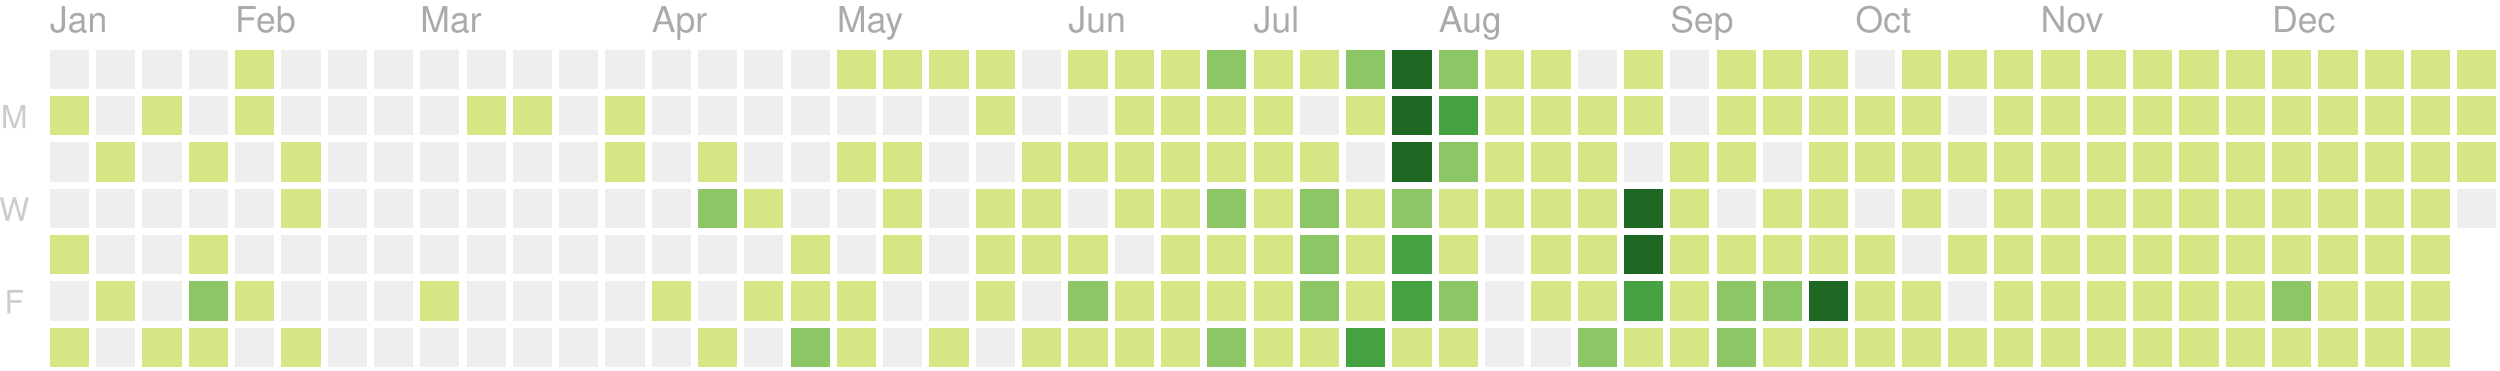
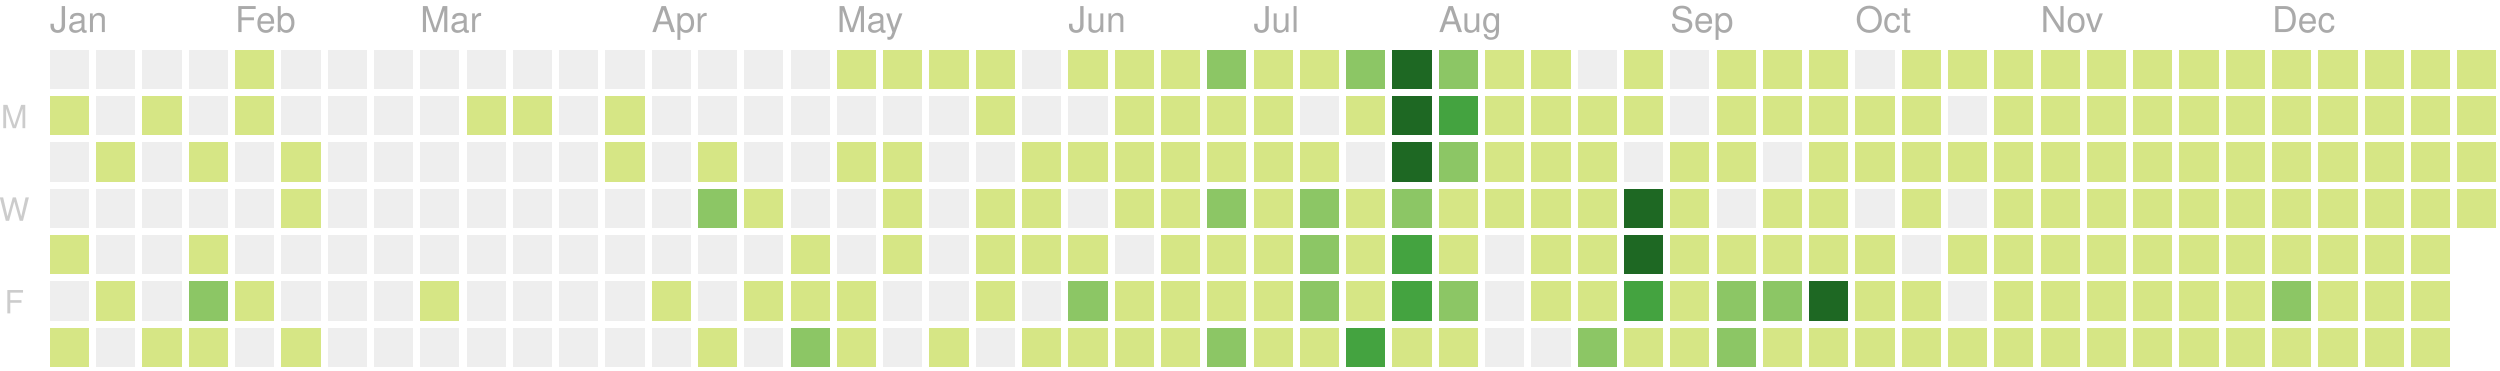
<svg xmlns="http://www.w3.org/2000/svg" version="1.1" width="702" height="104">
  <rect style="fill:#eeeeee;shape-rendering:crispedges;" data-score="0" data-date="2020-01-05" x="14" y="14" width="11" height="11" />
  <rect style="fill:#eeeeee;shape-rendering:crispedges;" data-score="0" data-date="2020-01-12" x="27" y="14" width="11" height="11" />
  <rect style="fill:#eeeeee;shape-rendering:crispedges;" data-score="0" data-date="2020-01-19" x="40" y="14" width="11" height="11" />
  <rect style="fill:#eeeeee;shape-rendering:crispedges;" data-score="0" data-date="2020-01-26" x="53" y="14" width="11" height="11" />
  <rect style="fill:#d6e685;shape-rendering:crispedges;" data-score="2" data-date="2020-02-02" x="66" y="14" width="11" height="11" />
  <rect style="fill:#eeeeee;shape-rendering:crispedges;" data-score="0" data-date="2020-02-09" x="79" y="14" width="11" height="11" />
  <rect style="fill:#eeeeee;shape-rendering:crispedges;" data-score="0" data-date="2020-02-16" x="92" y="14" width="11" height="11" />
  <rect style="fill:#eeeeee;shape-rendering:crispedges;" data-score="0" data-date="2020-02-23" x="105" y="14" width="11" height="11" />
  <rect style="fill:#eeeeee;shape-rendering:crispedges;" data-score="0" data-date="2020-03-01" x="118" y="14" width="11" height="11" />
  <rect style="fill:#eeeeee;shape-rendering:crispedges;" data-score="0" data-date="2020-03-08" x="131" y="14" width="11" height="11" />
  <rect style="fill:#eeeeee;shape-rendering:crispedges;" data-score="0" data-date="2020-03-15" x="144" y="14" width="11" height="11" />
  <rect style="fill:#eeeeee;shape-rendering:crispedges;" data-score="0" data-date="2020-03-22" x="157" y="14" width="11" height="11" />
  <rect style="fill:#eeeeee;shape-rendering:crispedges;" data-score="0" data-date="2020-03-29" x="170" y="14" width="11" height="11" />
  <rect style="fill:#eeeeee;shape-rendering:crispedges;" data-score="0" data-date="2020-04-05" x="183" y="14" width="11" height="11" />
  <rect style="fill:#eeeeee;shape-rendering:crispedges;" data-score="0" data-date="2020-04-12" x="196" y="14" width="11" height="11" />
  <rect style="fill:#eeeeee;shape-rendering:crispedges;" data-score="0" data-date="2020-04-19" x="209" y="14" width="11" height="11" />
  <rect style="fill:#eeeeee;shape-rendering:crispedges;" data-score="0" data-date="2020-04-26" x="222" y="14" width="11" height="11" />
  <rect style="fill:#d6e685;shape-rendering:crispedges;" data-score="20" data-date="2020-05-03" x="235" y="14" width="11" height="11" />
  <rect style="fill:#d6e685;shape-rendering:crispedges;" data-score="4" data-date="2020-05-10" x="248" y="14" width="11" height="11" />
  <rect style="fill:#d6e685;shape-rendering:crispedges;" data-score="4" data-date="2020-05-17" x="261" y="14" width="11" height="11" />
  <rect style="fill:#d6e685;shape-rendering:crispedges;" data-score="3" data-date="2020-05-24" x="274" y="14" width="11" height="11" />
  <rect style="fill:#eeeeee;shape-rendering:crispedges;" data-score="0" data-date="2020-05-31" x="287" y="14" width="11" height="11" />
  <rect style="fill:#d6e685;shape-rendering:crispedges;" data-score="25" data-date="2020-06-07" x="300" y="14" width="11" height="11" />
  <rect style="fill:#d6e685;shape-rendering:crispedges;" data-score="20" data-date="2020-06-14" x="313" y="14" width="11" height="11" />
  <rect style="fill:#d6e685;shape-rendering:crispedges;" data-score="8" data-date="2020-06-21" x="326" y="14" width="11" height="11" />
  <rect style="fill:#8cc665;shape-rendering:crispedges;" data-score="28" data-date="2020-06-28" x="339" y="14" width="11" height="11" />
  <rect style="fill:#d6e685;shape-rendering:crispedges;" data-score="20" data-date="2020-07-05" x="352" y="14" width="11" height="11" />
  <rect style="fill:#d6e685;shape-rendering:crispedges;" data-score="3" data-date="2020-07-12" x="365" y="14" width="11" height="11" />
  <rect style="fill:#8cc665;shape-rendering:crispedges;" data-score="45" data-date="2020-07-19" x="378" y="14" width="11" height="11" />
  <rect style="fill:#1e6823;shape-rendering:crispedges;" data-score="84" data-date="2020-07-26" x="391" y="14" width="11" height="11" />
  <rect style="fill:#8cc665;shape-rendering:crispedges;" data-score="41" data-date="2020-08-02" x="404" y="14" width="11" height="11" />
  <rect style="fill:#d6e685;shape-rendering:crispedges;" data-score="13" data-date="2020-08-09" x="417" y="14" width="11" height="11" />
  <rect style="fill:#d6e685;shape-rendering:crispedges;" data-score="13" data-date="2020-08-16" x="430" y="14" width="11" height="11" />
  <rect style="fill:#eeeeee;shape-rendering:crispedges;" data-score="0" data-date="2020-08-23" x="443" y="14" width="11" height="11" />
  <rect style="fill:#d6e685;shape-rendering:crispedges;" data-score="5" data-date="2020-08-30" x="456" y="14" width="11" height="11" />
  <rect style="fill:#eeeeee;shape-rendering:crispedges;" data-score="0" data-date="2020-09-06" x="469" y="14" width="11" height="11" />
  <rect style="fill:#d6e685;shape-rendering:crispedges;" data-score="2" data-date="2020-09-13" x="482" y="14" width="11" height="11" />
  <rect style="fill:#d6e685;shape-rendering:crispedges;" data-score="17" data-date="2020-09-20" x="495" y="14" width="11" height="11" />
  <rect style="fill:#d6e685;shape-rendering:crispedges;" data-score="6" data-date="2020-09-27" x="508" y="14" width="11" height="11" />
  <rect style="fill:#eeeeee;shape-rendering:crispedges;" data-score="0" data-date="2020-10-04" x="521" y="14" width="11" height="11" />
  <rect style="fill:#d6e685;shape-rendering:crispedges;" data-score="1" data-date="2020-10-11" x="534" y="14" width="11" height="11" />
  <rect style="fill:#d6e685;shape-rendering:crispedges;" data-score="18" data-date="2020-10-18" x="547" y="14" width="11" height="11" />
  <rect style="fill:#d6e685;shape-rendering:crispedges;" data-score="11" data-date="2020-10-25" x="560" y="14" width="11" height="11" />
  <rect style="fill:#d6e685;shape-rendering:crispedges;" data-score="1" data-date="2020-11-01" x="573" y="14" width="11" height="11" />
  <rect style="fill:#d6e685;shape-rendering:crispedges;" data-score="1" data-date="2020-11-08" x="586" y="14" width="11" height="11" />
  <rect style="fill:#d6e685;shape-rendering:crispedges;" data-score="14" data-date="2020-11-15" x="599" y="14" width="11" height="11" />
  <rect style="fill:#d6e685;shape-rendering:crispedges;" data-score="4" data-date="2020-11-22" x="612" y="14" width="11" height="11" />
  <rect style="fill:#d6e685;shape-rendering:crispedges;" data-score="1" data-date="2020-11-29" x="625" y="14" width="11" height="11" />
  <rect style="fill:#d6e685;shape-rendering:crispedges;" data-score="1" data-date="2020-12-06" x="638" y="14" width="11" height="11" />
  <rect style="fill:#d6e685;shape-rendering:crispedges;" data-score="17" data-date="2020-12-13" x="651" y="14" width="11" height="11" />
  <rect style="fill:#d6e685;shape-rendering:crispedges;" data-score="3" data-date="2020-12-20" x="664" y="14" width="11" height="11" />
  <rect style="fill:#d6e685;shape-rendering:crispedges;" data-score="1" data-date="2020-12-27" x="677" y="14" width="11" height="11" />
  <rect style="fill:#d6e685;shape-rendering:crispedges;" data-score="1" data-date="2021-01-03" x="690" y="14" width="11" height="11" />
  <rect style="fill:#d6e685;shape-rendering:crispedges;" data-score="2" data-date="2020-01-06" x="14" y="27" width="11" height="11" />
  <rect style="fill:#eeeeee;shape-rendering:crispedges;" data-score="0" data-date="2020-01-13" x="27" y="27" width="11" height="11" />
  <rect style="fill:#d6e685;shape-rendering:crispedges;" data-score="1" data-date="2020-01-20" x="40" y="27" width="11" height="11" />
  <rect style="fill:#eeeeee;shape-rendering:crispedges;" data-score="0" data-date="2020-01-27" x="53" y="27" width="11" height="11" />
  <rect style="fill:#d6e685;shape-rendering:crispedges;" data-score="10" data-date="2020-02-03" x="66" y="27" width="11" height="11" />
  <rect style="fill:#eeeeee;shape-rendering:crispedges;" data-score="0" data-date="2020-02-10" x="79" y="27" width="11" height="11" />
  <rect style="fill:#eeeeee;shape-rendering:crispedges;" data-score="0" data-date="2020-02-17" x="92" y="27" width="11" height="11" />
  <rect style="fill:#eeeeee;shape-rendering:crispedges;" data-score="0" data-date="2020-02-24" x="105" y="27" width="11" height="11" />
  <rect style="fill:#eeeeee;shape-rendering:crispedges;" data-score="0" data-date="2020-03-02" x="118" y="27" width="11" height="11" />
  <rect style="fill:#d6e685;shape-rendering:crispedges;" data-score="2" data-date="2020-03-09" x="131" y="27" width="11" height="11" />
  <rect style="fill:#d6e685;shape-rendering:crispedges;" data-score="1" data-date="2020-03-16" x="144" y="27" width="11" height="11" />
  <rect style="fill:#eeeeee;shape-rendering:crispedges;" data-score="0" data-date="2020-03-23" x="157" y="27" width="11" height="11" />
  <rect style="fill:#d6e685;shape-rendering:crispedges;" data-score="8" data-date="2020-03-30" x="170" y="27" width="11" height="11" />
  <rect style="fill:#eeeeee;shape-rendering:crispedges;" data-score="0" data-date="2020-04-06" x="183" y="27" width="11" height="11" />
  <rect style="fill:#eeeeee;shape-rendering:crispedges;" data-score="0" data-date="2020-04-13" x="196" y="27" width="11" height="11" />
  <rect style="fill:#eeeeee;shape-rendering:crispedges;" data-score="0" data-date="2020-04-20" x="209" y="27" width="11" height="11" />
  <rect style="fill:#eeeeee;shape-rendering:crispedges;" data-score="0" data-date="2020-04-27" x="222" y="27" width="11" height="11" />
  <rect style="fill:#eeeeee;shape-rendering:crispedges;" data-score="0" data-date="2020-05-04" x="235" y="27" width="11" height="11" />
  <rect style="fill:#eeeeee;shape-rendering:crispedges;" data-score="0" data-date="2020-05-11" x="248" y="27" width="11" height="11" />
  <rect style="fill:#eeeeee;shape-rendering:crispedges;" data-score="0" data-date="2020-05-18" x="261" y="27" width="11" height="11" />
  <rect style="fill:#d6e685;shape-rendering:crispedges;" data-score="3" data-date="2020-05-25" x="274" y="27" width="11" height="11" />
  <rect style="fill:#eeeeee;shape-rendering:crispedges;" data-score="0" data-date="2020-06-01" x="287" y="27" width="11" height="11" />
  <rect style="fill:#eeeeee;shape-rendering:crispedges;" data-score="0" data-date="2020-06-08" x="300" y="27" width="11" height="11" />
  <rect style="fill:#d6e685;shape-rendering:crispedges;" data-score="2" data-date="2020-06-15" x="313" y="27" width="11" height="11" />
  <rect style="fill:#d6e685;shape-rendering:crispedges;" data-score="15" data-date="2020-06-22" x="326" y="27" width="11" height="11" />
  <rect style="fill:#d6e685;shape-rendering:crispedges;" data-score="16" data-date="2020-06-29" x="339" y="27" width="11" height="11" />
  <rect style="fill:#d6e685;shape-rendering:crispedges;" data-score="12" data-date="2020-07-06" x="352" y="27" width="11" height="11" />
  <rect style="fill:#eeeeee;shape-rendering:crispedges;" data-score="0" data-date="2020-07-13" x="365" y="27" width="11" height="11" />
  <rect style="fill:#d6e685;shape-rendering:crispedges;" data-score="8" data-date="2020-07-20" x="378" y="27" width="11" height="11" />
  <rect style="fill:#1e6823;shape-rendering:crispedges;" data-score="107" data-date="2020-07-27" x="391" y="27" width="11" height="11" />
  <rect style="fill:#44a340;shape-rendering:crispedges;" data-score="58" data-date="2020-08-03" x="404" y="27" width="11" height="11" />
  <rect style="fill:#d6e685;shape-rendering:crispedges;" data-score="2" data-date="2020-08-10" x="417" y="27" width="11" height="11" />
  <rect style="fill:#d6e685;shape-rendering:crispedges;" data-score="22" data-date="2020-08-17" x="430" y="27" width="11" height="11" />
  <rect style="fill:#d6e685;shape-rendering:crispedges;" data-score="1" data-date="2020-08-24" x="443" y="27" width="11" height="11" />
  <rect style="fill:#d6e685;shape-rendering:crispedges;" data-score="2" data-date="2020-08-31" x="456" y="27" width="11" height="11" />
  <rect style="fill:#eeeeee;shape-rendering:crispedges;" data-score="0" data-date="2020-09-07" x="469" y="27" width="11" height="11" />
  <rect style="fill:#d6e685;shape-rendering:crispedges;" data-score="7" data-date="2020-09-14" x="482" y="27" width="11" height="11" />
  <rect style="fill:#d6e685;shape-rendering:crispedges;" data-score="1" data-date="2020-09-21" x="495" y="27" width="11" height="11" />
  <rect style="fill:#d6e685;shape-rendering:crispedges;" data-score="3" data-date="2020-09-28" x="508" y="27" width="11" height="11" />
  <rect style="fill:#d6e685;shape-rendering:crispedges;" data-score="3" data-date="2020-10-05" x="521" y="27" width="11" height="11" />
  <rect style="fill:#d6e685;shape-rendering:crispedges;" data-score="3" data-date="2020-10-12" x="534" y="27" width="11" height="11" />
  <rect style="fill:#eeeeee;shape-rendering:crispedges;" data-score="0" data-date="2020-10-19" x="547" y="27" width="11" height="11" />
  <rect style="fill:#d6e685;shape-rendering:crispedges;" data-score="4" data-date="2020-10-26" x="560" y="27" width="11" height="11" />
  <rect style="fill:#d6e685;shape-rendering:crispedges;" data-score="20" data-date="2020-11-02" x="573" y="27" width="11" height="11" />
  <rect style="fill:#d6e685;shape-rendering:crispedges;" data-score="2" data-date="2020-11-09" x="586" y="27" width="11" height="11" />
  <rect style="fill:#d6e685;shape-rendering:crispedges;" data-score="13" data-date="2020-11-16" x="599" y="27" width="11" height="11" />
  <rect style="fill:#d6e685;shape-rendering:crispedges;" data-score="3" data-date="2020-11-23" x="612" y="27" width="11" height="11" />
  <rect style="fill:#d6e685;shape-rendering:crispedges;" data-score="5" data-date="2020-11-30" x="625" y="27" width="11" height="11" />
  <rect style="fill:#d6e685;shape-rendering:crispedges;" data-score="10" data-date="2020-12-07" x="638" y="27" width="11" height="11" />
  <rect style="fill:#d6e685;shape-rendering:crispedges;" data-score="1" data-date="2020-12-14" x="651" y="27" width="11" height="11" />
  <rect style="fill:#d6e685;shape-rendering:crispedges;" data-score="1" data-date="2020-12-21" x="664" y="27" width="11" height="11" />
  <rect style="fill:#d6e685;shape-rendering:crispedges;" data-score="2" data-date="2020-12-28" x="677" y="27" width="11" height="11" />
  <rect style="fill:#d6e685;shape-rendering:crispedges;" data-score="1" data-date="2021-01-04" x="690" y="27" width="11" height="11" />
  <rect style="fill:#eeeeee;shape-rendering:crispedges;" data-score="0" data-date="2020-01-07" x="14" y="40" width="11" height="11" />
  <rect style="fill:#d6e685;shape-rendering:crispedges;" data-score="1" data-date="2020-01-14" x="27" y="40" width="11" height="11" />
  <rect style="fill:#eeeeee;shape-rendering:crispedges;" data-score="0" data-date="2020-01-21" x="40" y="40" width="11" height="11" />
  <rect style="fill:#d6e685;shape-rendering:crispedges;" data-score="20" data-date="2020-01-28" x="53" y="40" width="11" height="11" />
  <rect style="fill:#eeeeee;shape-rendering:crispedges;" data-score="0" data-date="2020-02-04" x="66" y="40" width="11" height="11" />
  <rect style="fill:#d6e685;shape-rendering:crispedges;" data-score="2" data-date="2020-02-11" x="79" y="40" width="11" height="11" />
  <rect style="fill:#eeeeee;shape-rendering:crispedges;" data-score="0" data-date="2020-02-18" x="92" y="40" width="11" height="11" />
  <rect style="fill:#eeeeee;shape-rendering:crispedges;" data-score="0" data-date="2020-02-25" x="105" y="40" width="11" height="11" />
  <rect style="fill:#eeeeee;shape-rendering:crispedges;" data-score="0" data-date="2020-03-03" x="118" y="40" width="11" height="11" />
  <rect style="fill:#eeeeee;shape-rendering:crispedges;" data-score="0" data-date="2020-03-10" x="131" y="40" width="11" height="11" />
  <rect style="fill:#eeeeee;shape-rendering:crispedges;" data-score="0" data-date="2020-03-17" x="144" y="40" width="11" height="11" />
  <rect style="fill:#eeeeee;shape-rendering:crispedges;" data-score="0" data-date="2020-03-24" x="157" y="40" width="11" height="11" />
  <rect style="fill:#d6e685;shape-rendering:crispedges;" data-score="3" data-date="2020-03-31" x="170" y="40" width="11" height="11" />
  <rect style="fill:#eeeeee;shape-rendering:crispedges;" data-score="0" data-date="2020-04-07" x="183" y="40" width="11" height="11" />
  <rect style="fill:#d6e685;shape-rendering:crispedges;" data-score="14" data-date="2020-04-14" x="196" y="40" width="11" height="11" />
  <rect style="fill:#eeeeee;shape-rendering:crispedges;" data-score="0" data-date="2020-04-21" x="209" y="40" width="11" height="11" />
  <rect style="fill:#eeeeee;shape-rendering:crispedges;" data-score="0" data-date="2020-04-28" x="222" y="40" width="11" height="11" />
  <rect style="fill:#d6e685;shape-rendering:crispedges;" data-score="3" data-date="2020-05-05" x="235" y="40" width="11" height="11" />
  <rect style="fill:#d6e685;shape-rendering:crispedges;" data-score="2" data-date="2020-05-12" x="248" y="40" width="11" height="11" />
  <rect style="fill:#eeeeee;shape-rendering:crispedges;" data-score="0" data-date="2020-05-19" x="261" y="40" width="11" height="11" />
  <rect style="fill:#eeeeee;shape-rendering:crispedges;" data-score="0" data-date="2020-05-26" x="274" y="40" width="11" height="11" />
  <rect style="fill:#d6e685;shape-rendering:crispedges;" data-score="2" data-date="2020-06-02" x="287" y="40" width="11" height="11" />
  <rect style="fill:#d6e685;shape-rendering:crispedges;" data-score="4" data-date="2020-06-09" x="300" y="40" width="11" height="11" />
  <rect style="fill:#d6e685;shape-rendering:crispedges;" data-score="9" data-date="2020-06-16" x="313" y="40" width="11" height="11" />
  <rect style="fill:#d6e685;shape-rendering:crispedges;" data-score="16" data-date="2020-06-23" x="326" y="40" width="11" height="11" />
  <rect style="fill:#d6e685;shape-rendering:crispedges;" data-score="7" data-date="2020-06-30" x="339" y="40" width="11" height="11" />
  <rect style="fill:#d6e685;shape-rendering:crispedges;" data-score="17" data-date="2020-07-07" x="352" y="40" width="11" height="11" />
  <rect style="fill:#d6e685;shape-rendering:crispedges;" data-score="4" data-date="2020-07-14" x="365" y="40" width="11" height="11" />
  <rect style="fill:#eeeeee;shape-rendering:crispedges;" data-score="0" data-date="2020-07-21" x="378" y="40" width="11" height="11" />
  <rect style="fill:#1e6823;shape-rendering:crispedges;" data-score="84" data-date="2020-07-28" x="391" y="40" width="11" height="11" />
  <rect style="fill:#8cc665;shape-rendering:crispedges;" data-score="30" data-date="2020-08-04" x="404" y="40" width="11" height="11" />
  <rect style="fill:#d6e685;shape-rendering:crispedges;" data-score="3" data-date="2020-08-11" x="417" y="40" width="11" height="11" />
  <rect style="fill:#d6e685;shape-rendering:crispedges;" data-score="10" data-date="2020-08-18" x="430" y="40" width="11" height="11" />
  <rect style="fill:#d6e685;shape-rendering:crispedges;" data-score="5" data-date="2020-08-25" x="443" y="40" width="11" height="11" />
  <rect style="fill:#eeeeee;shape-rendering:crispedges;" data-score="0" data-date="2020-09-01" x="456" y="40" width="11" height="11" />
  <rect style="fill:#d6e685;shape-rendering:crispedges;" data-score="16" data-date="2020-09-08" x="469" y="40" width="11" height="11" />
  <rect style="fill:#d6e685;shape-rendering:crispedges;" data-score="8" data-date="2020-09-15" x="482" y="40" width="11" height="11" />
  <rect style="fill:#eeeeee;shape-rendering:crispedges;" data-score="0" data-date="2020-09-22" x="495" y="40" width="11" height="11" />
  <rect style="fill:#d6e685;shape-rendering:crispedges;" data-score="9" data-date="2020-09-29" x="508" y="40" width="11" height="11" />
  <rect style="fill:#d6e685;shape-rendering:crispedges;" data-score="2" data-date="2020-10-06" x="521" y="40" width="11" height="11" />
  <rect style="fill:#d6e685;shape-rendering:crispedges;" data-score="11" data-date="2020-10-13" x="534" y="40" width="11" height="11" />
  <rect style="fill:#d6e685;shape-rendering:crispedges;" data-score="12" data-date="2020-10-20" x="547" y="40" width="11" height="11" />
  <rect style="fill:#d6e685;shape-rendering:crispedges;" data-score="5" data-date="2020-10-27" x="560" y="40" width="11" height="11" />
  <rect style="fill:#d6e685;shape-rendering:crispedges;" data-score="1" data-date="2020-11-03" x="573" y="40" width="11" height="11" />
  <rect style="fill:#d6e685;shape-rendering:crispedges;" data-score="11" data-date="2020-11-10" x="586" y="40" width="11" height="11" />
  <rect style="fill:#d6e685;shape-rendering:crispedges;" data-score="11" data-date="2020-11-17" x="599" y="40" width="11" height="11" />
  <rect style="fill:#d6e685;shape-rendering:crispedges;" data-score="1" data-date="2020-11-24" x="612" y="40" width="11" height="11" />
  <rect style="fill:#d6e685;shape-rendering:crispedges;" data-score="1" data-date="2020-12-01" x="625" y="40" width="11" height="11" />
  <rect style="fill:#d6e685;shape-rendering:crispedges;" data-score="7" data-date="2020-12-08" x="638" y="40" width="11" height="11" />
  <rect style="fill:#d6e685;shape-rendering:crispedges;" data-score="5" data-date="2020-12-15" x="651" y="40" width="11" height="11" />
  <rect style="fill:#d6e685;shape-rendering:crispedges;" data-score="4" data-date="2020-12-22" x="664" y="40" width="11" height="11" />
  <rect style="fill:#d6e685;shape-rendering:crispedges;" data-score="10" data-date="2020-12-29" x="677" y="40" width="11" height="11" />
  <rect style="fill:#d6e685;shape-rendering:crispedges;" data-score="15" data-date="2021-01-05" x="690" y="40" width="11" height="11" />
  <rect style="fill:#eeeeee;shape-rendering:crispedges;" data-score="0" data-date="2020-01-08" x="14" y="53" width="11" height="11" />
  <rect style="fill:#eeeeee;shape-rendering:crispedges;" data-score="0" data-date="2020-01-15" x="27" y="53" width="11" height="11" />
  <rect style="fill:#eeeeee;shape-rendering:crispedges;" data-score="0" data-date="2020-01-22" x="40" y="53" width="11" height="11" />
  <rect style="fill:#eeeeee;shape-rendering:crispedges;" data-score="0" data-date="2020-01-29" x="53" y="53" width="11" height="11" />
  <rect style="fill:#eeeeee;shape-rendering:crispedges;" data-score="0" data-date="2020-02-05" x="66" y="53" width="11" height="11" />
  <rect style="fill:#d6e685;shape-rendering:crispedges;" data-score="3" data-date="2020-02-12" x="79" y="53" width="11" height="11" />
  <rect style="fill:#eeeeee;shape-rendering:crispedges;" data-score="0" data-date="2020-02-19" x="92" y="53" width="11" height="11" />
  <rect style="fill:#eeeeee;shape-rendering:crispedges;" data-score="0" data-date="2020-02-26" x="105" y="53" width="11" height="11" />
  <rect style="fill:#eeeeee;shape-rendering:crispedges;" data-score="0" data-date="2020-03-04" x="118" y="53" width="11" height="11" />
  <rect style="fill:#eeeeee;shape-rendering:crispedges;" data-score="0" data-date="2020-03-11" x="131" y="53" width="11" height="11" />
  <rect style="fill:#eeeeee;shape-rendering:crispedges;" data-score="0" data-date="2020-03-18" x="144" y="53" width="11" height="11" />
  <rect style="fill:#eeeeee;shape-rendering:crispedges;" data-score="0" data-date="2020-03-25" x="157" y="53" width="11" height="11" />
  <rect style="fill:#eeeeee;shape-rendering:crispedges;" data-score="0" data-date="2020-04-01" x="170" y="53" width="11" height="11" />
  <rect style="fill:#eeeeee;shape-rendering:crispedges;" data-score="0" data-date="2020-04-08" x="183" y="53" width="11" height="11" />
  <rect style="fill:#8cc665;shape-rendering:crispedges;" data-score="30" data-date="2020-04-15" x="196" y="53" width="11" height="11" />
  <rect style="fill:#d6e685;shape-rendering:crispedges;" data-score="1" data-date="2020-04-22" x="209" y="53" width="11" height="11" />
  <rect style="fill:#eeeeee;shape-rendering:crispedges;" data-score="0" data-date="2020-04-29" x="222" y="53" width="11" height="11" />
  <rect style="fill:#eeeeee;shape-rendering:crispedges;" data-score="0" data-date="2020-05-06" x="235" y="53" width="11" height="11" />
  <rect style="fill:#d6e685;shape-rendering:crispedges;" data-score="3" data-date="2020-05-13" x="248" y="53" width="11" height="11" />
  <rect style="fill:#eeeeee;shape-rendering:crispedges;" data-score="0" data-date="2020-05-20" x="261" y="53" width="11" height="11" />
  <rect style="fill:#d6e685;shape-rendering:crispedges;" data-score="1" data-date="2020-05-27" x="274" y="53" width="11" height="11" />
  <rect style="fill:#d6e685;shape-rendering:crispedges;" data-score="2" data-date="2020-06-03" x="287" y="53" width="11" height="11" />
  <rect style="fill:#eeeeee;shape-rendering:crispedges;" data-score="0" data-date="2020-06-10" x="300" y="53" width="11" height="11" />
  <rect style="fill:#d6e685;shape-rendering:crispedges;" data-score="5" data-date="2020-06-17" x="313" y="53" width="11" height="11" />
  <rect style="fill:#d6e685;shape-rendering:crispedges;" data-score="2" data-date="2020-06-24" x="326" y="53" width="11" height="11" />
  <rect style="fill:#8cc665;shape-rendering:crispedges;" data-score="32" data-date="2020-07-01" x="339" y="53" width="11" height="11" />
  <rect style="fill:#d6e685;shape-rendering:crispedges;" data-score="14" data-date="2020-07-08" x="352" y="53" width="11" height="11" />
  <rect style="fill:#8cc665;shape-rendering:crispedges;" data-score="26" data-date="2020-07-15" x="365" y="53" width="11" height="11" />
  <rect style="fill:#d6e685;shape-rendering:crispedges;" data-score="2" data-date="2020-07-22" x="378" y="53" width="11" height="11" />
  <rect style="fill:#8cc665;shape-rendering:crispedges;" data-score="45" data-date="2020-07-29" x="391" y="53" width="11" height="11" />
  <rect style="fill:#d6e685;shape-rendering:crispedges;" data-score="19" data-date="2020-08-05" x="404" y="53" width="11" height="11" />
  <rect style="fill:#d6e685;shape-rendering:crispedges;" data-score="2" data-date="2020-08-12" x="417" y="53" width="11" height="11" />
  <rect style="fill:#d6e685;shape-rendering:crispedges;" data-score="15" data-date="2020-08-19" x="430" y="53" width="11" height="11" />
  <rect style="fill:#d6e685;shape-rendering:crispedges;" data-score="20" data-date="2020-08-26" x="443" y="53" width="11" height="11" />
  <rect style="fill:#1e6823;shape-rendering:crispedges;" data-score="147" data-date="2020-09-02" x="456" y="53" width="11" height="11" />
  <rect style="fill:#d6e685;shape-rendering:crispedges;" data-score="7" data-date="2020-09-09" x="469" y="53" width="11" height="11" />
  <rect style="fill:#eeeeee;shape-rendering:crispedges;" data-score="0" data-date="2020-09-16" x="482" y="53" width="11" height="11" />
  <rect style="fill:#d6e685;shape-rendering:crispedges;" data-score="1" data-date="2020-09-23" x="495" y="53" width="11" height="11" />
  <rect style="fill:#d6e685;shape-rendering:crispedges;" data-score="3" data-date="2020-09-30" x="508" y="53" width="11" height="11" />
  <rect style="fill:#eeeeee;shape-rendering:crispedges;" data-score="0" data-date="2020-10-07" x="521" y="53" width="11" height="11" />
  <rect style="fill:#d6e685;shape-rendering:crispedges;" data-score="3" data-date="2020-10-14" x="534" y="53" width="11" height="11" />
  <rect style="fill:#eeeeee;shape-rendering:crispedges;" data-score="0" data-date="2020-10-21" x="547" y="53" width="11" height="11" />
  <rect style="fill:#d6e685;shape-rendering:crispedges;" data-score="11" data-date="2020-10-28" x="560" y="53" width="11" height="11" />
  <rect style="fill:#d6e685;shape-rendering:crispedges;" data-score="3" data-date="2020-11-04" x="573" y="53" width="11" height="11" />
  <rect style="fill:#d6e685;shape-rendering:crispedges;" data-score="1" data-date="2020-11-11" x="586" y="53" width="11" height="11" />
  <rect style="fill:#d6e685;shape-rendering:crispedges;" data-score="3" data-date="2020-11-18" x="599" y="53" width="11" height="11" />
  <rect style="fill:#d6e685;shape-rendering:crispedges;" data-score="14" data-date="2020-11-25" x="612" y="53" width="11" height="11" />
  <rect style="fill:#d6e685;shape-rendering:crispedges;" data-score="1" data-date="2020-12-02" x="625" y="53" width="11" height="11" />
  <rect style="fill:#d6e685;shape-rendering:crispedges;" data-score="1" data-date="2020-12-09" x="638" y="53" width="11" height="11" />
  <rect style="fill:#d6e685;shape-rendering:crispedges;" data-score="2" data-date="2020-12-16" x="651" y="53" width="11" height="11" />
  <rect style="fill:#d6e685;shape-rendering:crispedges;" data-score="9" data-date="2020-12-23" x="664" y="53" width="11" height="11" />
  <rect style="fill:#d6e685;shape-rendering:crispedges;" data-score="4" data-date="2020-12-30" x="677" y="53" width="11" height="11" />
-   <rect style="fill:#eeeeee;shape-rendering:crispedges;" data-score="0" data-date="2021-01-06" x="690" y="53" width="11" height="11" />
+   <rect style="fill:#d6e685;shape-rendering:crispedges;" data-score="1" data-date="2021-01-06" x="690" y="53" width="11" height="11" />
  <rect style="fill:#d6e685;shape-rendering:crispedges;" data-score="1" data-date="2020-01-09" x="14" y="66" width="11" height="11" />
  <rect style="fill:#eeeeee;shape-rendering:crispedges;" data-score="0" data-date="2020-01-16" x="27" y="66" width="11" height="11" />
  <rect style="fill:#eeeeee;shape-rendering:crispedges;" data-score="0" data-date="2020-01-23" x="40" y="66" width="11" height="11" />
  <rect style="fill:#d6e685;shape-rendering:crispedges;" data-score="8" data-date="2020-01-30" x="53" y="66" width="11" height="11" />
  <rect style="fill:#eeeeee;shape-rendering:crispedges;" data-score="0" data-date="2020-02-06" x="66" y="66" width="11" height="11" />
  <rect style="fill:#eeeeee;shape-rendering:crispedges;" data-score="0" data-date="2020-02-13" x="79" y="66" width="11" height="11" />
  <rect style="fill:#eeeeee;shape-rendering:crispedges;" data-score="0" data-date="2020-02-20" x="92" y="66" width="11" height="11" />
  <rect style="fill:#eeeeee;shape-rendering:crispedges;" data-score="0" data-date="2020-02-27" x="105" y="66" width="11" height="11" />
  <rect style="fill:#eeeeee;shape-rendering:crispedges;" data-score="0" data-date="2020-03-05" x="118" y="66" width="11" height="11" />
  <rect style="fill:#eeeeee;shape-rendering:crispedges;" data-score="0" data-date="2020-03-12" x="131" y="66" width="11" height="11" />
  <rect style="fill:#eeeeee;shape-rendering:crispedges;" data-score="0" data-date="2020-03-19" x="144" y="66" width="11" height="11" />
  <rect style="fill:#eeeeee;shape-rendering:crispedges;" data-score="0" data-date="2020-03-26" x="157" y="66" width="11" height="11" />
  <rect style="fill:#eeeeee;shape-rendering:crispedges;" data-score="0" data-date="2020-04-02" x="170" y="66" width="11" height="11" />
  <rect style="fill:#eeeeee;shape-rendering:crispedges;" data-score="0" data-date="2020-04-09" x="183" y="66" width="11" height="11" />
  <rect style="fill:#eeeeee;shape-rendering:crispedges;" data-score="0" data-date="2020-04-16" x="196" y="66" width="11" height="11" />
  <rect style="fill:#eeeeee;shape-rendering:crispedges;" data-score="0" data-date="2020-04-23" x="209" y="66" width="11" height="11" />
  <rect style="fill:#d6e685;shape-rendering:crispedges;" data-score="1" data-date="2020-04-30" x="222" y="66" width="11" height="11" />
  <rect style="fill:#eeeeee;shape-rendering:crispedges;" data-score="0" data-date="2020-05-07" x="235" y="66" width="11" height="11" />
  <rect style="fill:#d6e685;shape-rendering:crispedges;" data-score="8" data-date="2020-05-14" x="248" y="66" width="11" height="11" />
  <rect style="fill:#eeeeee;shape-rendering:crispedges;" data-score="0" data-date="2020-05-21" x="261" y="66" width="11" height="11" />
  <rect style="fill:#d6e685;shape-rendering:crispedges;" data-score="4" data-date="2020-05-28" x="274" y="66" width="11" height="11" />
  <rect style="fill:#d6e685;shape-rendering:crispedges;" data-score="3" data-date="2020-06-04" x="287" y="66" width="11" height="11" />
  <rect style="fill:#d6e685;shape-rendering:crispedges;" data-score="1" data-date="2020-06-11" x="300" y="66" width="11" height="11" />
  <rect style="fill:#eeeeee;shape-rendering:crispedges;" data-score="0" data-date="2020-06-18" x="313" y="66" width="11" height="11" />
  <rect style="fill:#d6e685;shape-rendering:crispedges;" data-score="3" data-date="2020-06-25" x="326" y="66" width="11" height="11" />
  <rect style="fill:#d6e685;shape-rendering:crispedges;" data-score="9" data-date="2020-07-02" x="339" y="66" width="11" height="11" />
  <rect style="fill:#d6e685;shape-rendering:crispedges;" data-score="17" data-date="2020-07-09" x="352" y="66" width="11" height="11" />
  <rect style="fill:#8cc665;shape-rendering:crispedges;" data-score="27" data-date="2020-07-16" x="365" y="66" width="11" height="11" />
  <rect style="fill:#d6e685;shape-rendering:crispedges;" data-score="3" data-date="2020-07-23" x="378" y="66" width="11" height="11" />
  <rect style="fill:#44a340;shape-rendering:crispedges;" data-score="62" data-date="2020-07-30" x="391" y="66" width="11" height="11" />
  <rect style="fill:#d6e685;shape-rendering:crispedges;" data-score="22" data-date="2020-08-06" x="404" y="66" width="11" height="11" />
  <rect style="fill:#eeeeee;shape-rendering:crispedges;" data-score="0" data-date="2020-08-13" x="417" y="66" width="11" height="11" />
  <rect style="fill:#d6e685;shape-rendering:crispedges;" data-score="4" data-date="2020-08-20" x="430" y="66" width="11" height="11" />
  <rect style="fill:#d6e685;shape-rendering:crispedges;" data-score="3" data-date="2020-08-27" x="443" y="66" width="11" height="11" />
  <rect style="fill:#1e6823;shape-rendering:crispedges;" data-score="103" data-date="2020-09-03" x="456" y="66" width="11" height="11" />
  <rect style="fill:#d6e685;shape-rendering:crispedges;" data-score="2" data-date="2020-09-10" x="469" y="66" width="11" height="11" />
  <rect style="fill:#d6e685;shape-rendering:crispedges;" data-score="4" data-date="2020-09-17" x="482" y="66" width="11" height="11" />
  <rect style="fill:#d6e685;shape-rendering:crispedges;" data-score="25" data-date="2020-09-24" x="495" y="66" width="11" height="11" />
  <rect style="fill:#d6e685;shape-rendering:crispedges;" data-score="2" data-date="2020-10-01" x="508" y="66" width="11" height="11" />
  <rect style="fill:#d6e685;shape-rendering:crispedges;" data-score="6" data-date="2020-10-08" x="521" y="66" width="11" height="11" />
  <rect style="fill:#eeeeee;shape-rendering:crispedges;" data-score="0" data-date="2020-10-15" x="534" y="66" width="11" height="11" />
  <rect style="fill:#d6e685;shape-rendering:crispedges;" data-score="3" data-date="2020-10-22" x="547" y="66" width="11" height="11" />
  <rect style="fill:#d6e685;shape-rendering:crispedges;" data-score="10" data-date="2020-10-29" x="560" y="66" width="11" height="11" />
  <rect style="fill:#d6e685;shape-rendering:crispedges;" data-score="17" data-date="2020-11-05" x="573" y="66" width="11" height="11" />
  <rect style="fill:#d6e685;shape-rendering:crispedges;" data-score="6" data-date="2020-11-12" x="586" y="66" width="11" height="11" />
  <rect style="fill:#d6e685;shape-rendering:crispedges;" data-score="1" data-date="2020-11-19" x="599" y="66" width="11" height="11" />
  <rect style="fill:#d6e685;shape-rendering:crispedges;" data-score="4" data-date="2020-11-26" x="612" y="66" width="11" height="11" />
  <rect style="fill:#d6e685;shape-rendering:crispedges;" data-score="15" data-date="2020-12-03" x="625" y="66" width="11" height="11" />
  <rect style="fill:#d6e685;shape-rendering:crispedges;" data-score="15" data-date="2020-12-10" x="638" y="66" width="11" height="11" />
  <rect style="fill:#d6e685;shape-rendering:crispedges;" data-score="19" data-date="2020-12-17" x="651" y="66" width="11" height="11" />
  <rect style="fill:#d6e685;shape-rendering:crispedges;" data-score="8" data-date="2020-12-24" x="664" y="66" width="11" height="11" />
  <rect style="fill:#d6e685;shape-rendering:crispedges;" data-score="1" data-date="2020-12-31" x="677" y="66" width="11" height="11" />
  <rect style="fill:#eeeeee;shape-rendering:crispedges;" data-score="0" data-date="2020-01-10" x="14" y="79" width="11" height="11" />
  <rect style="fill:#d6e685;shape-rendering:crispedges;" data-score="1" data-date="2020-01-17" x="27" y="79" width="11" height="11" />
  <rect style="fill:#eeeeee;shape-rendering:crispedges;" data-score="0" data-date="2020-01-24" x="40" y="79" width="11" height="11" />
  <rect style="fill:#8cc665;shape-rendering:crispedges;" data-score="26" data-date="2020-01-31" x="53" y="79" width="11" height="11" />
  <rect style="fill:#d6e685;shape-rendering:crispedges;" data-score="2" data-date="2020-02-07" x="66" y="79" width="11" height="11" />
  <rect style="fill:#eeeeee;shape-rendering:crispedges;" data-score="0" data-date="2020-02-14" x="79" y="79" width="11" height="11" />
  <rect style="fill:#eeeeee;shape-rendering:crispedges;" data-score="0" data-date="2020-02-21" x="92" y="79" width="11" height="11" />
  <rect style="fill:#eeeeee;shape-rendering:crispedges;" data-score="0" data-date="2020-02-28" x="105" y="79" width="11" height="11" />
  <rect style="fill:#d6e685;shape-rendering:crispedges;" data-score="1" data-date="2020-03-06" x="118" y="79" width="11" height="11" />
  <rect style="fill:#eeeeee;shape-rendering:crispedges;" data-score="0" data-date="2020-03-13" x="131" y="79" width="11" height="11" />
  <rect style="fill:#eeeeee;shape-rendering:crispedges;" data-score="0" data-date="2020-03-20" x="144" y="79" width="11" height="11" />
  <rect style="fill:#eeeeee;shape-rendering:crispedges;" data-score="0" data-date="2020-03-27" x="157" y="79" width="11" height="11" />
  <rect style="fill:#eeeeee;shape-rendering:crispedges;" data-score="0" data-date="2020-04-03" x="170" y="79" width="11" height="11" />
  <rect style="fill:#d6e685;shape-rendering:crispedges;" data-score="8" data-date="2020-04-10" x="183" y="79" width="11" height="11" />
  <rect style="fill:#eeeeee;shape-rendering:crispedges;" data-score="0" data-date="2020-04-17" x="196" y="79" width="11" height="11" />
  <rect style="fill:#d6e685;shape-rendering:crispedges;" data-score="6" data-date="2020-04-24" x="209" y="79" width="11" height="11" />
  <rect style="fill:#d6e685;shape-rendering:crispedges;" data-score="7" data-date="2020-05-01" x="222" y="79" width="11" height="11" />
  <rect style="fill:#d6e685;shape-rendering:crispedges;" data-score="5" data-date="2020-05-08" x="235" y="79" width="11" height="11" />
  <rect style="fill:#eeeeee;shape-rendering:crispedges;" data-score="0" data-date="2020-05-15" x="248" y="79" width="11" height="11" />
  <rect style="fill:#eeeeee;shape-rendering:crispedges;" data-score="0" data-date="2020-05-22" x="261" y="79" width="11" height="11" />
  <rect style="fill:#d6e685;shape-rendering:crispedges;" data-score="1" data-date="2020-05-29" x="274" y="79" width="11" height="11" />
  <rect style="fill:#eeeeee;shape-rendering:crispedges;" data-score="0" data-date="2020-06-05" x="287" y="79" width="11" height="11" />
  <rect style="fill:#8cc665;shape-rendering:crispedges;" data-score="36" data-date="2020-06-12" x="300" y="79" width="11" height="11" />
  <rect style="fill:#d6e685;shape-rendering:crispedges;" data-score="1" data-date="2020-06-19" x="313" y="79" width="11" height="11" />
  <rect style="fill:#d6e685;shape-rendering:crispedges;" data-score="6" data-date="2020-06-26" x="326" y="79" width="11" height="11" />
  <rect style="fill:#d6e685;shape-rendering:crispedges;" data-score="11" data-date="2020-07-03" x="339" y="79" width="11" height="11" />
  <rect style="fill:#d6e685;shape-rendering:crispedges;" data-score="3" data-date="2020-07-10" x="352" y="79" width="11" height="11" />
  <rect style="fill:#8cc665;shape-rendering:crispedges;" data-score="41" data-date="2020-07-17" x="365" y="79" width="11" height="11" />
  <rect style="fill:#d6e685;shape-rendering:crispedges;" data-score="6" data-date="2020-07-24" x="378" y="79" width="11" height="11" />
  <rect style="fill:#44a340;shape-rendering:crispedges;" data-score="67" data-date="2020-07-31" x="391" y="79" width="11" height="11" />
  <rect style="fill:#8cc665;shape-rendering:crispedges;" data-score="28" data-date="2020-08-07" x="404" y="79" width="11" height="11" />
  <rect style="fill:#eeeeee;shape-rendering:crispedges;" data-score="0" data-date="2020-08-14" x="417" y="79" width="11" height="11" />
  <rect style="fill:#d6e685;shape-rendering:crispedges;" data-score="1" data-date="2020-08-21" x="430" y="79" width="11" height="11" />
  <rect style="fill:#d6e685;shape-rendering:crispedges;" data-score="3" data-date="2020-08-28" x="443" y="79" width="11" height="11" />
  <rect style="fill:#44a340;shape-rendering:crispedges;" data-score="60" data-date="2020-09-04" x="456" y="79" width="11" height="11" />
  <rect style="fill:#d6e685;shape-rendering:crispedges;" data-score="20" data-date="2020-09-11" x="469" y="79" width="11" height="11" />
  <rect style="fill:#8cc665;shape-rendering:crispedges;" data-score="37" data-date="2020-09-18" x="482" y="79" width="11" height="11" />
  <rect style="fill:#8cc665;shape-rendering:crispedges;" data-score="47" data-date="2020-09-25" x="495" y="79" width="11" height="11" />
  <rect style="fill:#1e6823;shape-rendering:crispedges;" data-score="86" data-date="2020-10-02" x="508" y="79" width="11" height="11" />
  <rect style="fill:#d6e685;shape-rendering:crispedges;" data-score="9" data-date="2020-10-09" x="521" y="79" width="11" height="11" />
  <rect style="fill:#d6e685;shape-rendering:crispedges;" data-score="9" data-date="2020-10-16" x="534" y="79" width="11" height="11" />
  <rect style="fill:#eeeeee;shape-rendering:crispedges;" data-score="0" data-date="2020-10-23" x="547" y="79" width="11" height="11" />
  <rect style="fill:#d6e685;shape-rendering:crispedges;" data-score="1" data-date="2020-10-30" x="560" y="79" width="11" height="11" />
  <rect style="fill:#d6e685;shape-rendering:crispedges;" data-score="1" data-date="2020-11-06" x="573" y="79" width="11" height="11" />
  <rect style="fill:#d6e685;shape-rendering:crispedges;" data-score="7" data-date="2020-11-13" x="586" y="79" width="11" height="11" />
  <rect style="fill:#d6e685;shape-rendering:crispedges;" data-score="19" data-date="2020-11-20" x="599" y="79" width="11" height="11" />
  <rect style="fill:#d6e685;shape-rendering:crispedges;" data-score="5" data-date="2020-11-27" x="612" y="79" width="11" height="11" />
  <rect style="fill:#d6e685;shape-rendering:crispedges;" data-score="16" data-date="2020-12-04" x="625" y="79" width="11" height="11" />
  <rect style="fill:#8cc665;shape-rendering:crispedges;" data-score="29" data-date="2020-12-11" x="638" y="79" width="11" height="11" />
  <rect style="fill:#d6e685;shape-rendering:crispedges;" data-score="3" data-date="2020-12-18" x="651" y="79" width="11" height="11" />
  <rect style="fill:#d6e685;shape-rendering:crispedges;" data-score="2" data-date="2020-12-25" x="664" y="79" width="11" height="11" />
  <rect style="fill:#d6e685;shape-rendering:crispedges;" data-score="1" data-date="2021-01-01" x="677" y="79" width="11" height="11" />
  <rect style="fill:#d6e685;shape-rendering:crispedges;" data-score="1" data-date="2020-01-11" x="14" y="92" width="11" height="11" />
  <rect style="fill:#eeeeee;shape-rendering:crispedges;" data-score="0" data-date="2020-01-18" x="27" y="92" width="11" height="11" />
  <rect style="fill:#d6e685;shape-rendering:crispedges;" data-score="3" data-date="2020-01-25" x="40" y="92" width="11" height="11" />
  <rect style="fill:#d6e685;shape-rendering:crispedges;" data-score="2" data-date="2020-02-01" x="53" y="92" width="11" height="11" />
  <rect style="fill:#eeeeee;shape-rendering:crispedges;" data-score="0" data-date="2020-02-08" x="66" y="92" width="11" height="11" />
  <rect style="fill:#d6e685;shape-rendering:crispedges;" data-score="6" data-date="2020-02-15" x="79" y="92" width="11" height="11" />
  <rect style="fill:#eeeeee;shape-rendering:crispedges;" data-score="0" data-date="2020-02-22" x="92" y="92" width="11" height="11" />
  <rect style="fill:#eeeeee;shape-rendering:crispedges;" data-score="0" data-date="2020-02-29" x="105" y="92" width="11" height="11" />
  <rect style="fill:#eeeeee;shape-rendering:crispedges;" data-score="0" data-date="2020-03-07" x="118" y="92" width="11" height="11" />
  <rect style="fill:#eeeeee;shape-rendering:crispedges;" data-score="0" data-date="2020-03-14" x="131" y="92" width="11" height="11" />
  <rect style="fill:#eeeeee;shape-rendering:crispedges;" data-score="0" data-date="2020-03-21" x="144" y="92" width="11" height="11" />
  <rect style="fill:#eeeeee;shape-rendering:crispedges;" data-score="0" data-date="2020-03-28" x="157" y="92" width="11" height="11" />
  <rect style="fill:#eeeeee;shape-rendering:crispedges;" data-score="0" data-date="2020-04-04" x="170" y="92" width="11" height="11" />
  <rect style="fill:#eeeeee;shape-rendering:crispedges;" data-score="0" data-date="2020-04-11" x="183" y="92" width="11" height="11" />
  <rect style="fill:#d6e685;shape-rendering:crispedges;" data-score="1" data-date="2020-04-18" x="196" y="92" width="11" height="11" />
  <rect style="fill:#eeeeee;shape-rendering:crispedges;" data-score="0" data-date="2020-04-25" x="209" y="92" width="11" height="11" />
  <rect style="fill:#8cc665;shape-rendering:crispedges;" data-score="35" data-date="2020-05-02" x="222" y="92" width="11" height="11" />
  <rect style="fill:#d6e685;shape-rendering:crispedges;" data-score="4" data-date="2020-05-09" x="235" y="92" width="11" height="11" />
  <rect style="fill:#eeeeee;shape-rendering:crispedges;" data-score="0" data-date="2020-05-16" x="248" y="92" width="11" height="11" />
  <rect style="fill:#d6e685;shape-rendering:crispedges;" data-score="15" data-date="2020-05-23" x="261" y="92" width="11" height="11" />
  <rect style="fill:#eeeeee;shape-rendering:crispedges;" data-score="0" data-date="2020-05-30" x="274" y="92" width="11" height="11" />
  <rect style="fill:#d6e685;shape-rendering:crispedges;" data-score="1" data-date="2020-06-06" x="287" y="92" width="11" height="11" />
  <rect style="fill:#d6e685;shape-rendering:crispedges;" data-score="7" data-date="2020-06-13" x="300" y="92" width="11" height="11" />
  <rect style="fill:#d6e685;shape-rendering:crispedges;" data-score="16" data-date="2020-06-20" x="313" y="92" width="11" height="11" />
  <rect style="fill:#d6e685;shape-rendering:crispedges;" data-score="6" data-date="2020-06-27" x="326" y="92" width="11" height="11" />
  <rect style="fill:#8cc665;shape-rendering:crispedges;" data-score="31" data-date="2020-07-04" x="339" y="92" width="11" height="11" />
  <rect style="fill:#d6e685;shape-rendering:crispedges;" data-score="10" data-date="2020-07-11" x="352" y="92" width="11" height="11" />
  <rect style="fill:#d6e685;shape-rendering:crispedges;" data-score="10" data-date="2020-07-18" x="365" y="92" width="11" height="11" />
  <rect style="fill:#44a340;shape-rendering:crispedges;" data-score="71" data-date="2020-07-25" x="378" y="92" width="11" height="11" />
  <rect style="fill:#d6e685;shape-rendering:crispedges;" data-score="21" data-date="2020-08-01" x="391" y="92" width="11" height="11" />
  <rect style="fill:#d6e685;shape-rendering:crispedges;" data-score="1" data-date="2020-08-08" x="404" y="92" width="11" height="11" />
  <rect style="fill:#eeeeee;shape-rendering:crispedges;" data-score="0" data-date="2020-08-15" x="417" y="92" width="11" height="11" />
  <rect style="fill:#eeeeee;shape-rendering:crispedges;" data-score="0" data-date="2020-08-22" x="430" y="92" width="11" height="11" />
  <rect style="fill:#8cc665;shape-rendering:crispedges;" data-score="30" data-date="2020-08-29" x="443" y="92" width="11" height="11" />
  <rect style="fill:#d6e685;shape-rendering:crispedges;" data-score="4" data-date="2020-09-05" x="456" y="92" width="11" height="11" />
  <rect style="fill:#d6e685;shape-rendering:crispedges;" data-score="3" data-date="2020-09-12" x="469" y="92" width="11" height="11" />
  <rect style="fill:#8cc665;shape-rendering:crispedges;" data-score="48" data-date="2020-09-19" x="482" y="92" width="11" height="11" />
  <rect style="fill:#d6e685;shape-rendering:crispedges;" data-score="8" data-date="2020-09-26" x="495" y="92" width="11" height="11" />
  <rect style="fill:#d6e685;shape-rendering:crispedges;" data-score="1" data-date="2020-10-03" x="508" y="92" width="11" height="11" />
  <rect style="fill:#d6e685;shape-rendering:crispedges;" data-score="13" data-date="2020-10-10" x="521" y="92" width="11" height="11" />
  <rect style="fill:#d6e685;shape-rendering:crispedges;" data-score="1" data-date="2020-10-17" x="534" y="92" width="11" height="11" />
  <rect style="fill:#d6e685;shape-rendering:crispedges;" data-score="12" data-date="2020-10-24" x="547" y="92" width="11" height="11" />
  <rect style="fill:#d6e685;shape-rendering:crispedges;" data-score="3" data-date="2020-10-31" x="560" y="92" width="11" height="11" />
  <rect style="fill:#d6e685;shape-rendering:crispedges;" data-score="23" data-date="2020-11-07" x="573" y="92" width="11" height="11" />
  <rect style="fill:#d6e685;shape-rendering:crispedges;" data-score="9" data-date="2020-11-14" x="586" y="92" width="11" height="11" />
  <rect style="fill:#d6e685;shape-rendering:crispedges;" data-score="13" data-date="2020-11-21" x="599" y="92" width="11" height="11" />
  <rect style="fill:#d6e685;shape-rendering:crispedges;" data-score="2" data-date="2020-11-28" x="612" y="92" width="11" height="11" />
  <rect style="fill:#d6e685;shape-rendering:crispedges;" data-score="21" data-date="2020-12-05" x="625" y="92" width="11" height="11" />
  <rect style="fill:#d6e685;shape-rendering:crispedges;" data-score="2" data-date="2020-12-12" x="638" y="92" width="11" height="11" />
  <rect style="fill:#d6e685;shape-rendering:crispedges;" data-score="1" data-date="2020-12-19" x="651" y="92" width="11" height="11" />
  <rect style="fill:#d6e685;shape-rendering:crispedges;" data-score="2" data-date="2020-12-26" x="664" y="92" width="11" height="11" />
  <rect style="fill:#d6e685;shape-rendering:crispedges;" data-score="8" data-date="2021-01-02" x="677" y="92" width="11" height="11" />
  <text style="fill:#ccc;text-anchor:middle;text-align:center;font:9px Helvetica, arial, freesans, clean, sans-serif;white-space:nowrap;display:none;" x="4" y="23">S</text>
  <text style="fill:#ccc;text-anchor:middle;text-align:center;font:9px Helvetica, arial, freesans, clean, sans-serif;white-space:nowrap;display:display;" x="4" y="36">M</text>
  <text style="fill:#ccc;text-anchor:middle;text-align:center;font:9px Helvetica, arial, freesans, clean, sans-serif;white-space:nowrap;display:none;" x="4" y="49">T</text>
  <text style="fill:#ccc;text-anchor:middle;text-align:center;font:9px Helvetica, arial, freesans, clean, sans-serif;white-space:nowrap;display:display;" x="4" y="62">W</text>
  <text style="fill:#ccc;text-anchor:middle;text-align:center;font:9px Helvetica, arial, freesans, clean, sans-serif;white-space:nowrap;display:none;" x="4" y="75">T</text>
  <text style="fill:#ccc;text-anchor:middle;text-align:center;font:9px Helvetica, arial, freesans, clean, sans-serif;white-space:nowrap;display:display;" x="4" y="88">F</text>
  <text style="fill:#ccc;text-anchor:middle;text-align:center;font:9px Helvetica, arial, freesans, clean, sans-serif;white-space:nowrap;display:none;" x="4" y="101">S</text>
  <text style="fill:#aaa;text-align:center;font:10px Helvetica, arial, freesans, clean, sans-serif;white-space:nowrap;display:block;" x="14" y="9">Jan</text>
  <text style="fill:#aaa;text-align:center;font:10px Helvetica, arial, freesans, clean, sans-serif;white-space:nowrap;display:block;" x="66" y="9">Feb</text>
  <text style="fill:#aaa;text-align:center;font:10px Helvetica, arial, freesans, clean, sans-serif;white-space:nowrap;display:block;" x="118" y="9">Mar</text>
  <text style="fill:#aaa;text-align:center;font:10px Helvetica, arial, freesans, clean, sans-serif;white-space:nowrap;display:block;" x="183" y="9">Apr</text>
  <text style="fill:#aaa;text-align:center;font:10px Helvetica, arial, freesans, clean, sans-serif;white-space:nowrap;display:block;" x="235" y="9">May</text>
  <text style="fill:#aaa;text-align:center;font:10px Helvetica, arial, freesans, clean, sans-serif;white-space:nowrap;display:block;" x="300" y="9">Jun</text>
  <text style="fill:#aaa;text-align:center;font:10px Helvetica, arial, freesans, clean, sans-serif;white-space:nowrap;display:block;" x="352" y="9">Jul</text>
  <text style="fill:#aaa;text-align:center;font:10px Helvetica, arial, freesans, clean, sans-serif;white-space:nowrap;display:block;" x="404" y="9">Aug</text>
  <text style="fill:#aaa;text-align:center;font:10px Helvetica, arial, freesans, clean, sans-serif;white-space:nowrap;display:block;" x="469" y="9">Sep</text>
  <text style="fill:#aaa;text-align:center;font:10px Helvetica, arial, freesans, clean, sans-serif;white-space:nowrap;display:block;" x="521" y="9">Oct</text>
  <text style="fill:#aaa;text-align:center;font:10px Helvetica, arial, freesans, clean, sans-serif;white-space:nowrap;display:block;" x="573" y="9">Nov</text>
  <text style="fill:#aaa;text-align:center;font:10px Helvetica, arial, freesans, clean, sans-serif;white-space:nowrap;display:block;" x="638" y="9">Dec</text>
</svg>
